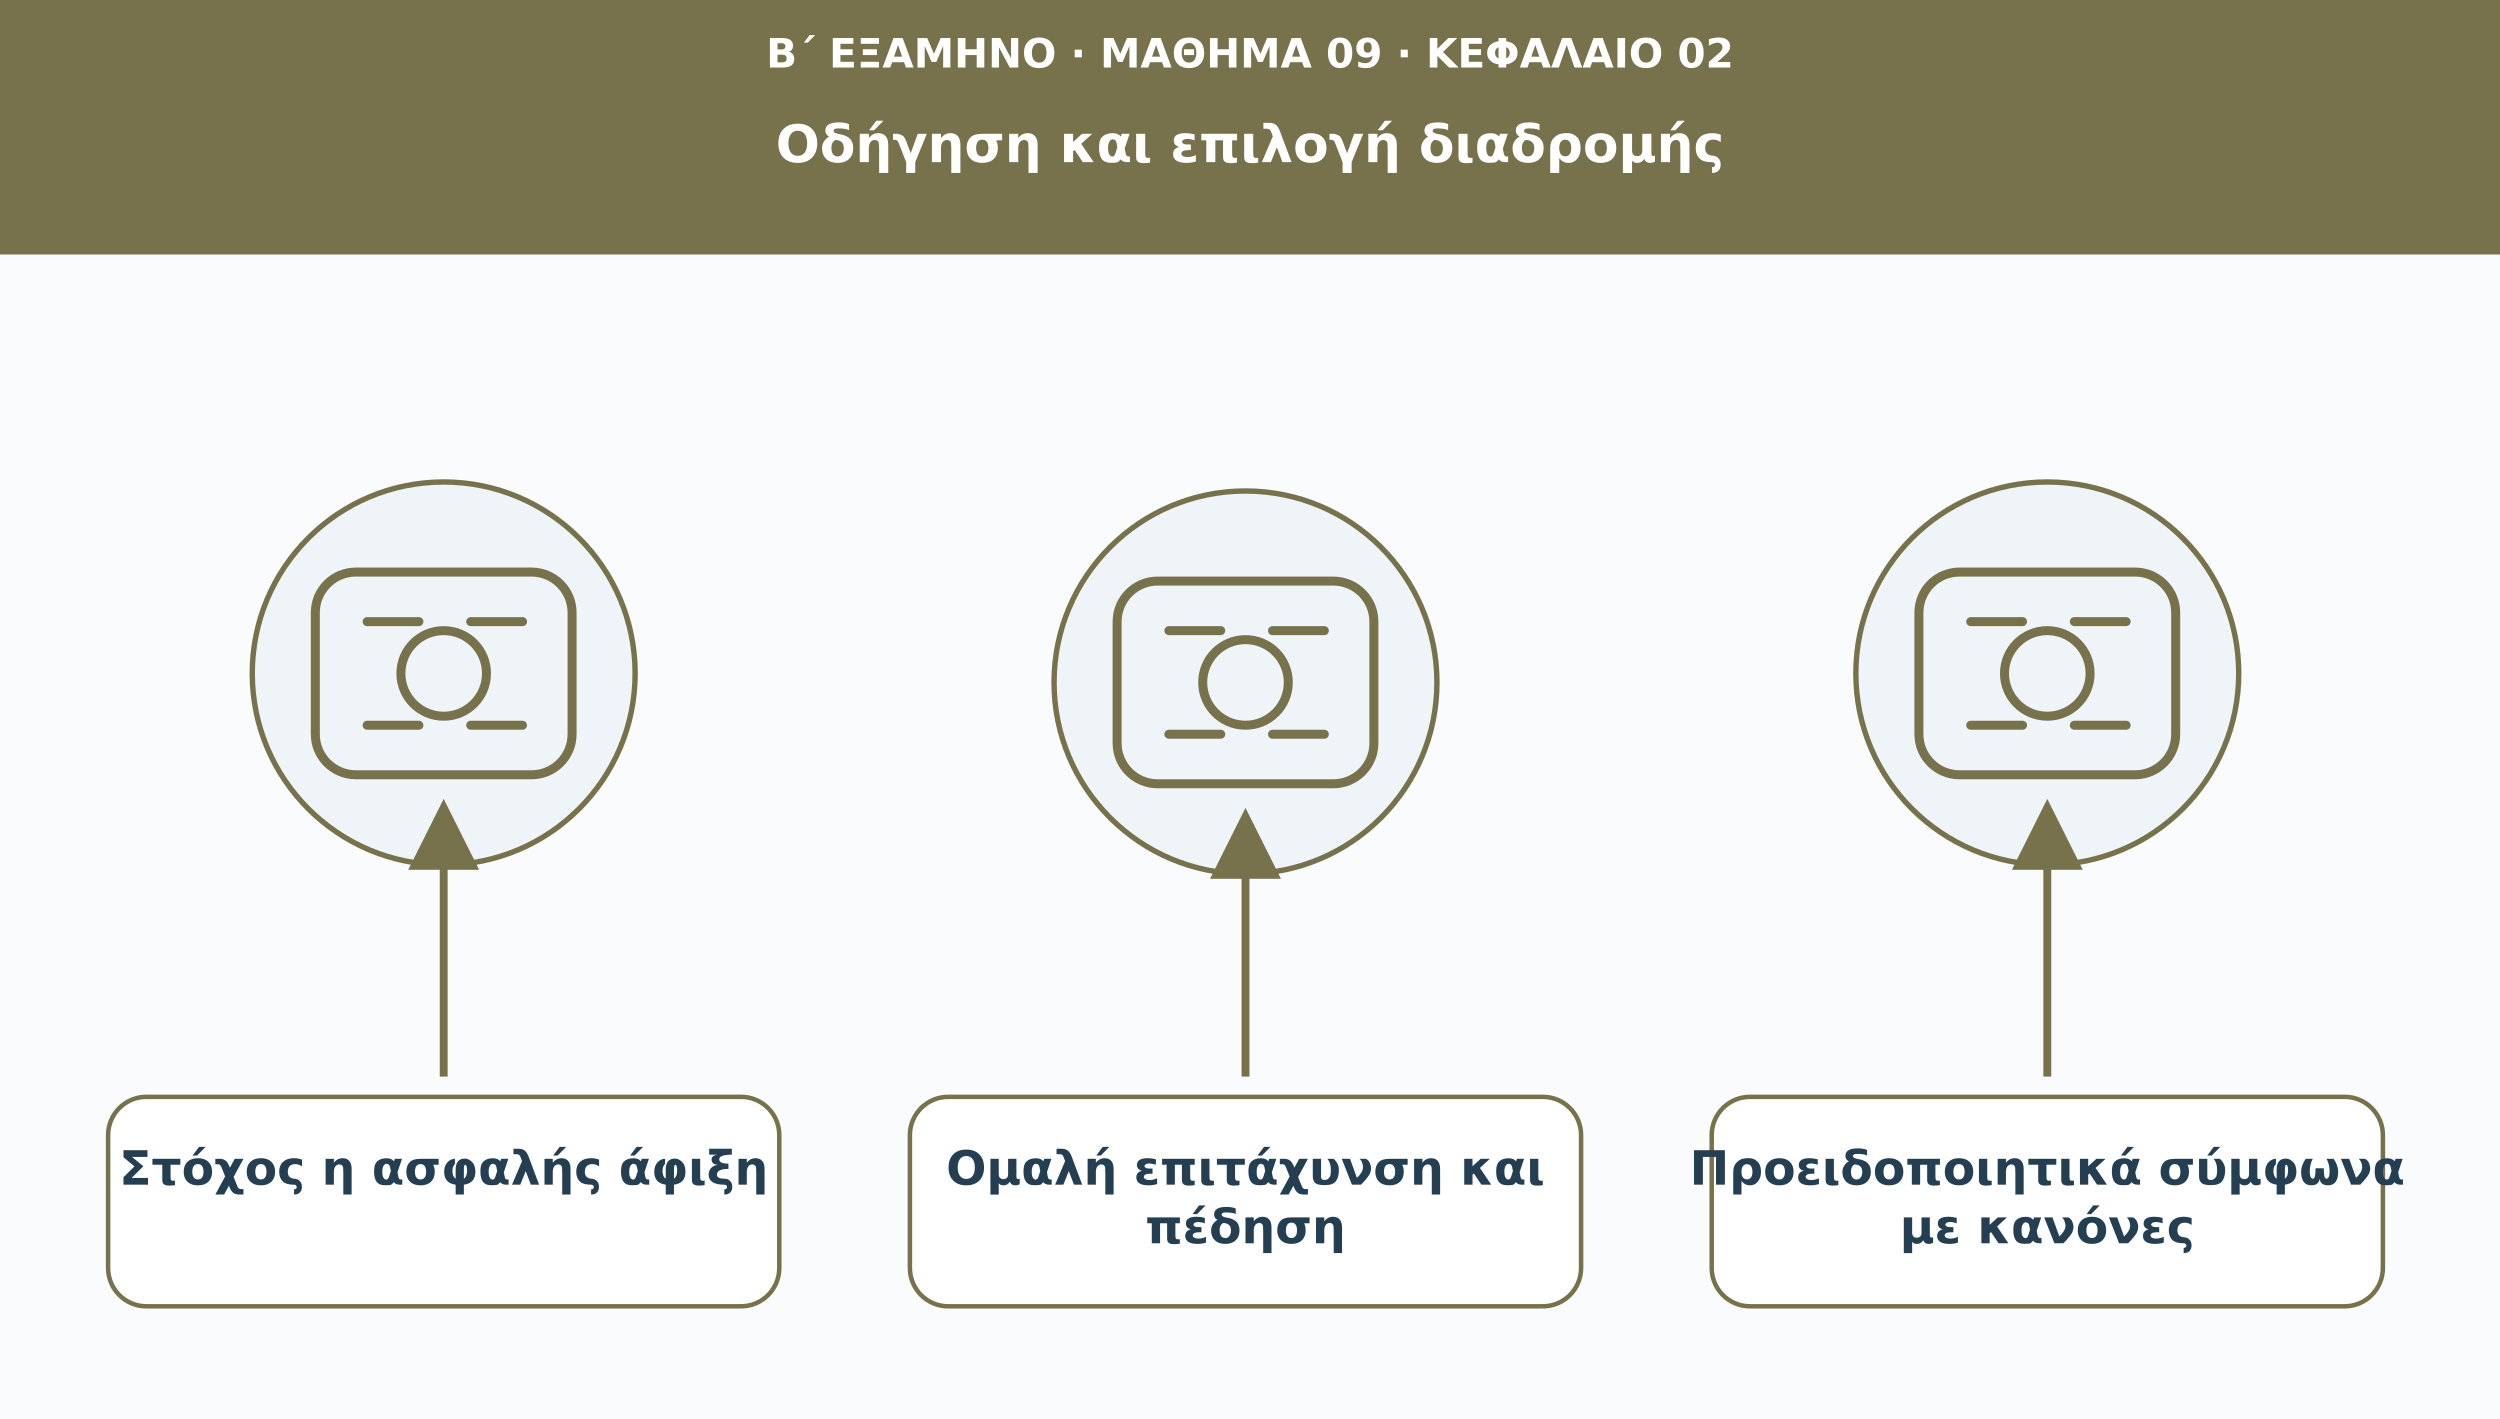
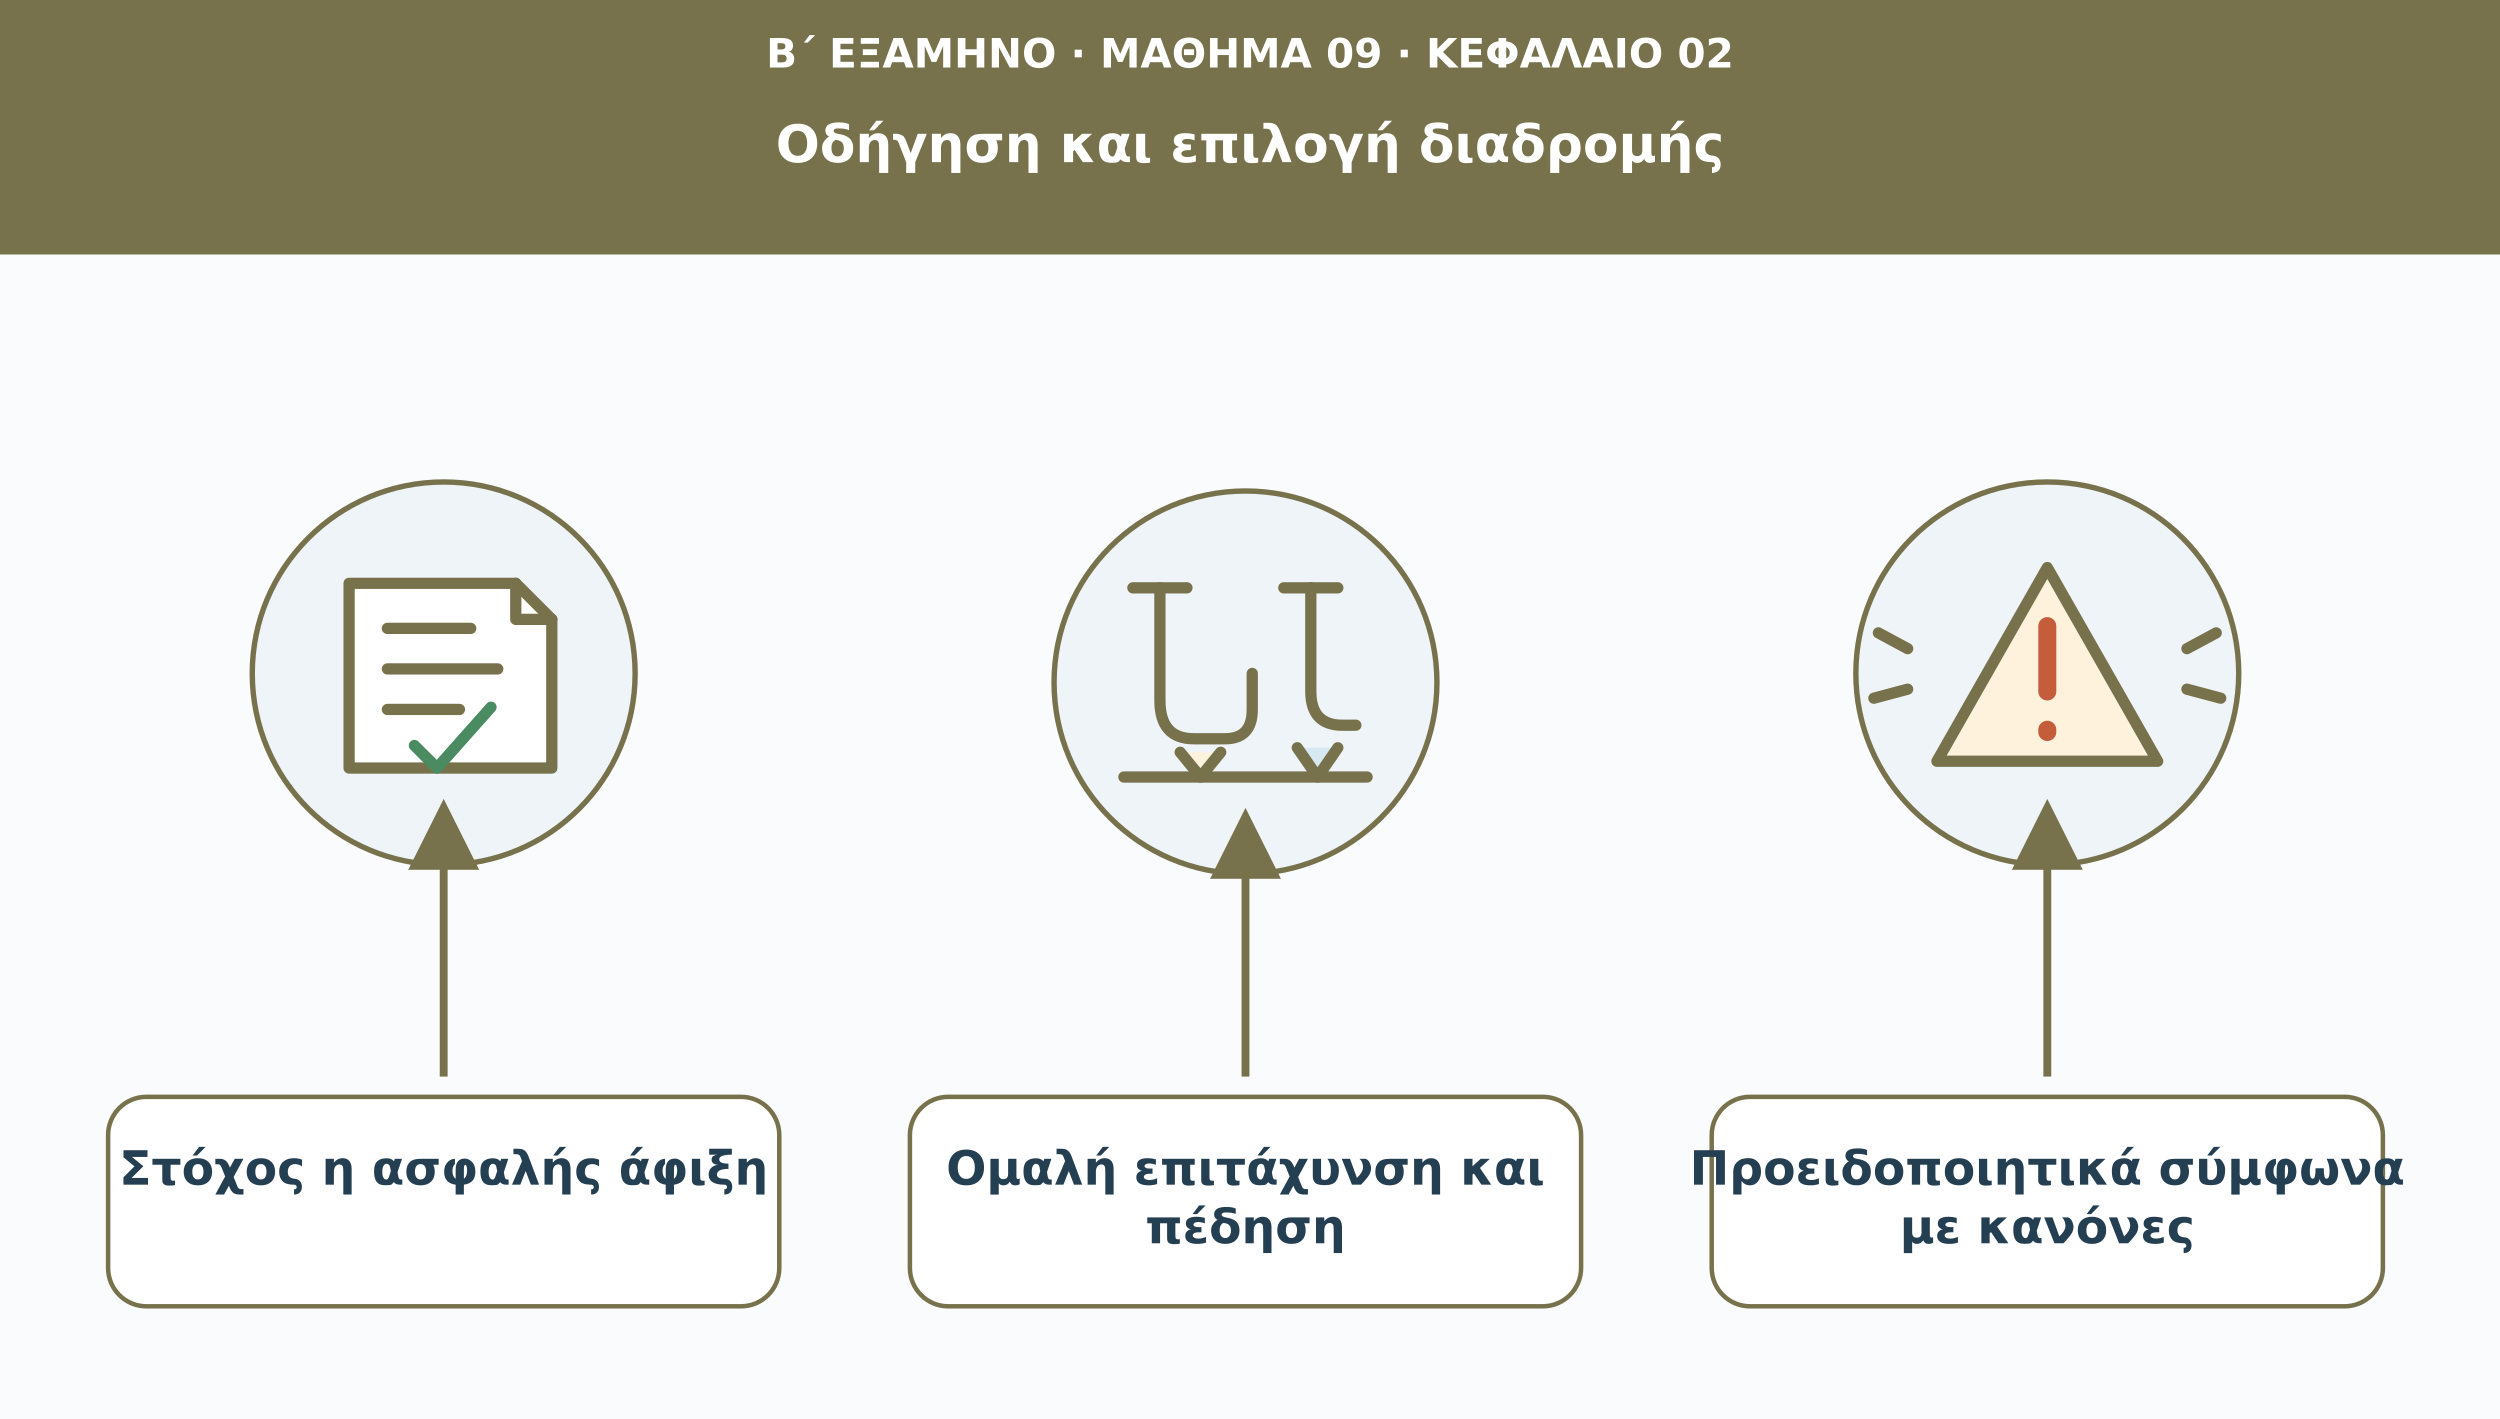
<svg xmlns="http://www.w3.org/2000/svg" viewBox="0 0 1110 630" role="img" aria-labelledby="t d">
  <defs>
    <marker id="arr" viewBox="0 0 10 10" markerWidth="9" markerHeight="9" refX="8" refY="5" orient="auto">
      <path d="M0 0L10 5L0 10Z" fill="#77724c" />
    </marker>
  </defs>
  <rect width="1110" height="630" fill="#f9fbfd" />
  <rect width="1110" height="113" fill="#77724c" />
  <text x="555" y="30" font-family="DejaVu Sans,Arial,sans-serif" font-size="18" fill="#ffffff" font-weight="690" text-anchor="middle">Β΄ ΕΞΑΜΗΝΟ · ΜΑΘΗΜΑ 09 · ΚΕΦΑΛΑΙΟ 02</text>
  <text x="555" y="72" font-family="DejaVu Sans,Arial,sans-serif" font-size="23" fill="#ffffff" font-weight="720" text-anchor="middle">Οδήγηση και επιλογή διαδρομής</text>
  <circle cx="197" cy="299" r="85" fill="#eef4f8" stroke="#77724c" stroke-width="2.4" />
-   <g transform="translate(197 299)" fill="none" stroke="#77724c" stroke-width="4" stroke-linecap="round" stroke-linejoin="round">
-     <rect x="-57" y="-45" width="114" height="90" rx="18" />
-     <circle r="19" />
-     <path d="M-34-23h23m23 0h23m-69 46h23m23 0h23" />
+   <g transform="translate(197 299)" fill="none" stroke="#77724c" stroke-width="5" stroke-linecap="round" stroke-linejoin="round">
+     <path d="M-42-40H32L48-24V42H-42Z" fill="#ffffff" />
+     <path d="M32-40V-24H48M-25-20H12M-25-2H24M-25 16H7" />
+     <path d="M-13 32l10 10 24-27" stroke="#4a8b61" />
  </g>
  <path d="M197 478L197 361" stroke="#77724c" stroke-width="3.5" marker-end="url(#arr)" />
  <rect x="48" y="487" width="298" height="93" rx="17" fill="#ffffff" stroke="#77724c" stroke-width="2" />
  <text x="197" y="526" font-family="DejaVu Sans,Arial,sans-serif" font-size="21" fill="#253f52" font-weight="700" text-anchor="middle">Στόχος η ασφαλής άφιξη</text>
  <circle cx="553" cy="303" r="85" fill="#eef4f8" stroke="#77724c" stroke-width="2.4" />
-   <g transform="translate(553 303)" fill="none" stroke="#77724c" stroke-width="4" stroke-linecap="round" stroke-linejoin="round">
-     <rect x="-57" y="-45" width="114" height="90" rx="18" />
-     <circle r="19" />
-     <path d="M-34-23h23m23 0h23m-69 46h23m23 0h23" />
+   <g transform="translate(553 303)" fill="none" stroke="#77724c" stroke-width="5" stroke-linecap="round" stroke-linejoin="round">
+     <path d="M-54 42H54M-38-42V8Q-38 25-23 25H-9Q3 25 3 12V-4M29-42V4Q29 19 43 19H49" />
+     <path d="M-50-42h24m43 0h24" />
+     <path d="M-29 31l9 11 9-11" fill="#fff2dc" />
+     <path d="M23 29l9 13 9-13" fill="#d6e9f2" />
  </g>
  <path d="M553 478L553 365" stroke="#77724c" stroke-width="3.5" marker-end="url(#arr)" />
  <rect x="404" y="487" width="298" height="93" rx="17" fill="#ffffff" stroke="#77724c" stroke-width="2" />
  <text x="553" y="526" font-family="DejaVu Sans,Arial,sans-serif" font-size="21" fill="#253f52" font-weight="700" text-anchor="middle">Ομαλή επιτάχυνση και</text>
  <text x="553" y="552" font-family="DejaVu Sans,Arial,sans-serif" font-size="21" fill="#253f52" font-weight="700" text-anchor="middle">πέδηση</text>
  <circle cx="909" cy="299" r="85" fill="#eef4f8" stroke="#77724c" stroke-width="2.4" />
-   <g transform="translate(909 299)" fill="none" stroke="#77724c" stroke-width="4" stroke-linecap="round" stroke-linejoin="round">
-     <rect x="-57" y="-45" width="114" height="90" rx="18" />
-     <circle r="19" />
-     <path d="M-34-23h23m23 0h23m-69 46h23m23 0h23" />
+   <g transform="translate(909 299)" fill="none" stroke="#77724c" stroke-width="5" stroke-linecap="round" stroke-linejoin="round">
+     <path d="M0-47L49 39H-49Z" fill="#fff2dc" />
+     <path d="M0-21V8m0 17v1" stroke="#c45d3c" stroke-width="8" />
+     <path d="M-62-11l-13-7m13 25l-15 4M62-11l13-7m-13 25l15 4" />
  </g>
  <path d="M909 478L909 361" stroke="#77724c" stroke-width="3.5" marker-end="url(#arr)" />
  <rect x="760" y="487" width="298" height="93" rx="17" fill="#ffffff" stroke="#77724c" stroke-width="2" />
  <text x="909" y="526" font-family="DejaVu Sans,Arial,sans-serif" font-size="21" fill="#253f52" font-weight="700" text-anchor="middle">Προειδοποιητικά σύμφωνα</text>
  <text x="909" y="552" font-family="DejaVu Sans,Arial,sans-serif" font-size="21" fill="#253f52" font-weight="700" text-anchor="middle">με κανόνες</text>
</svg>
